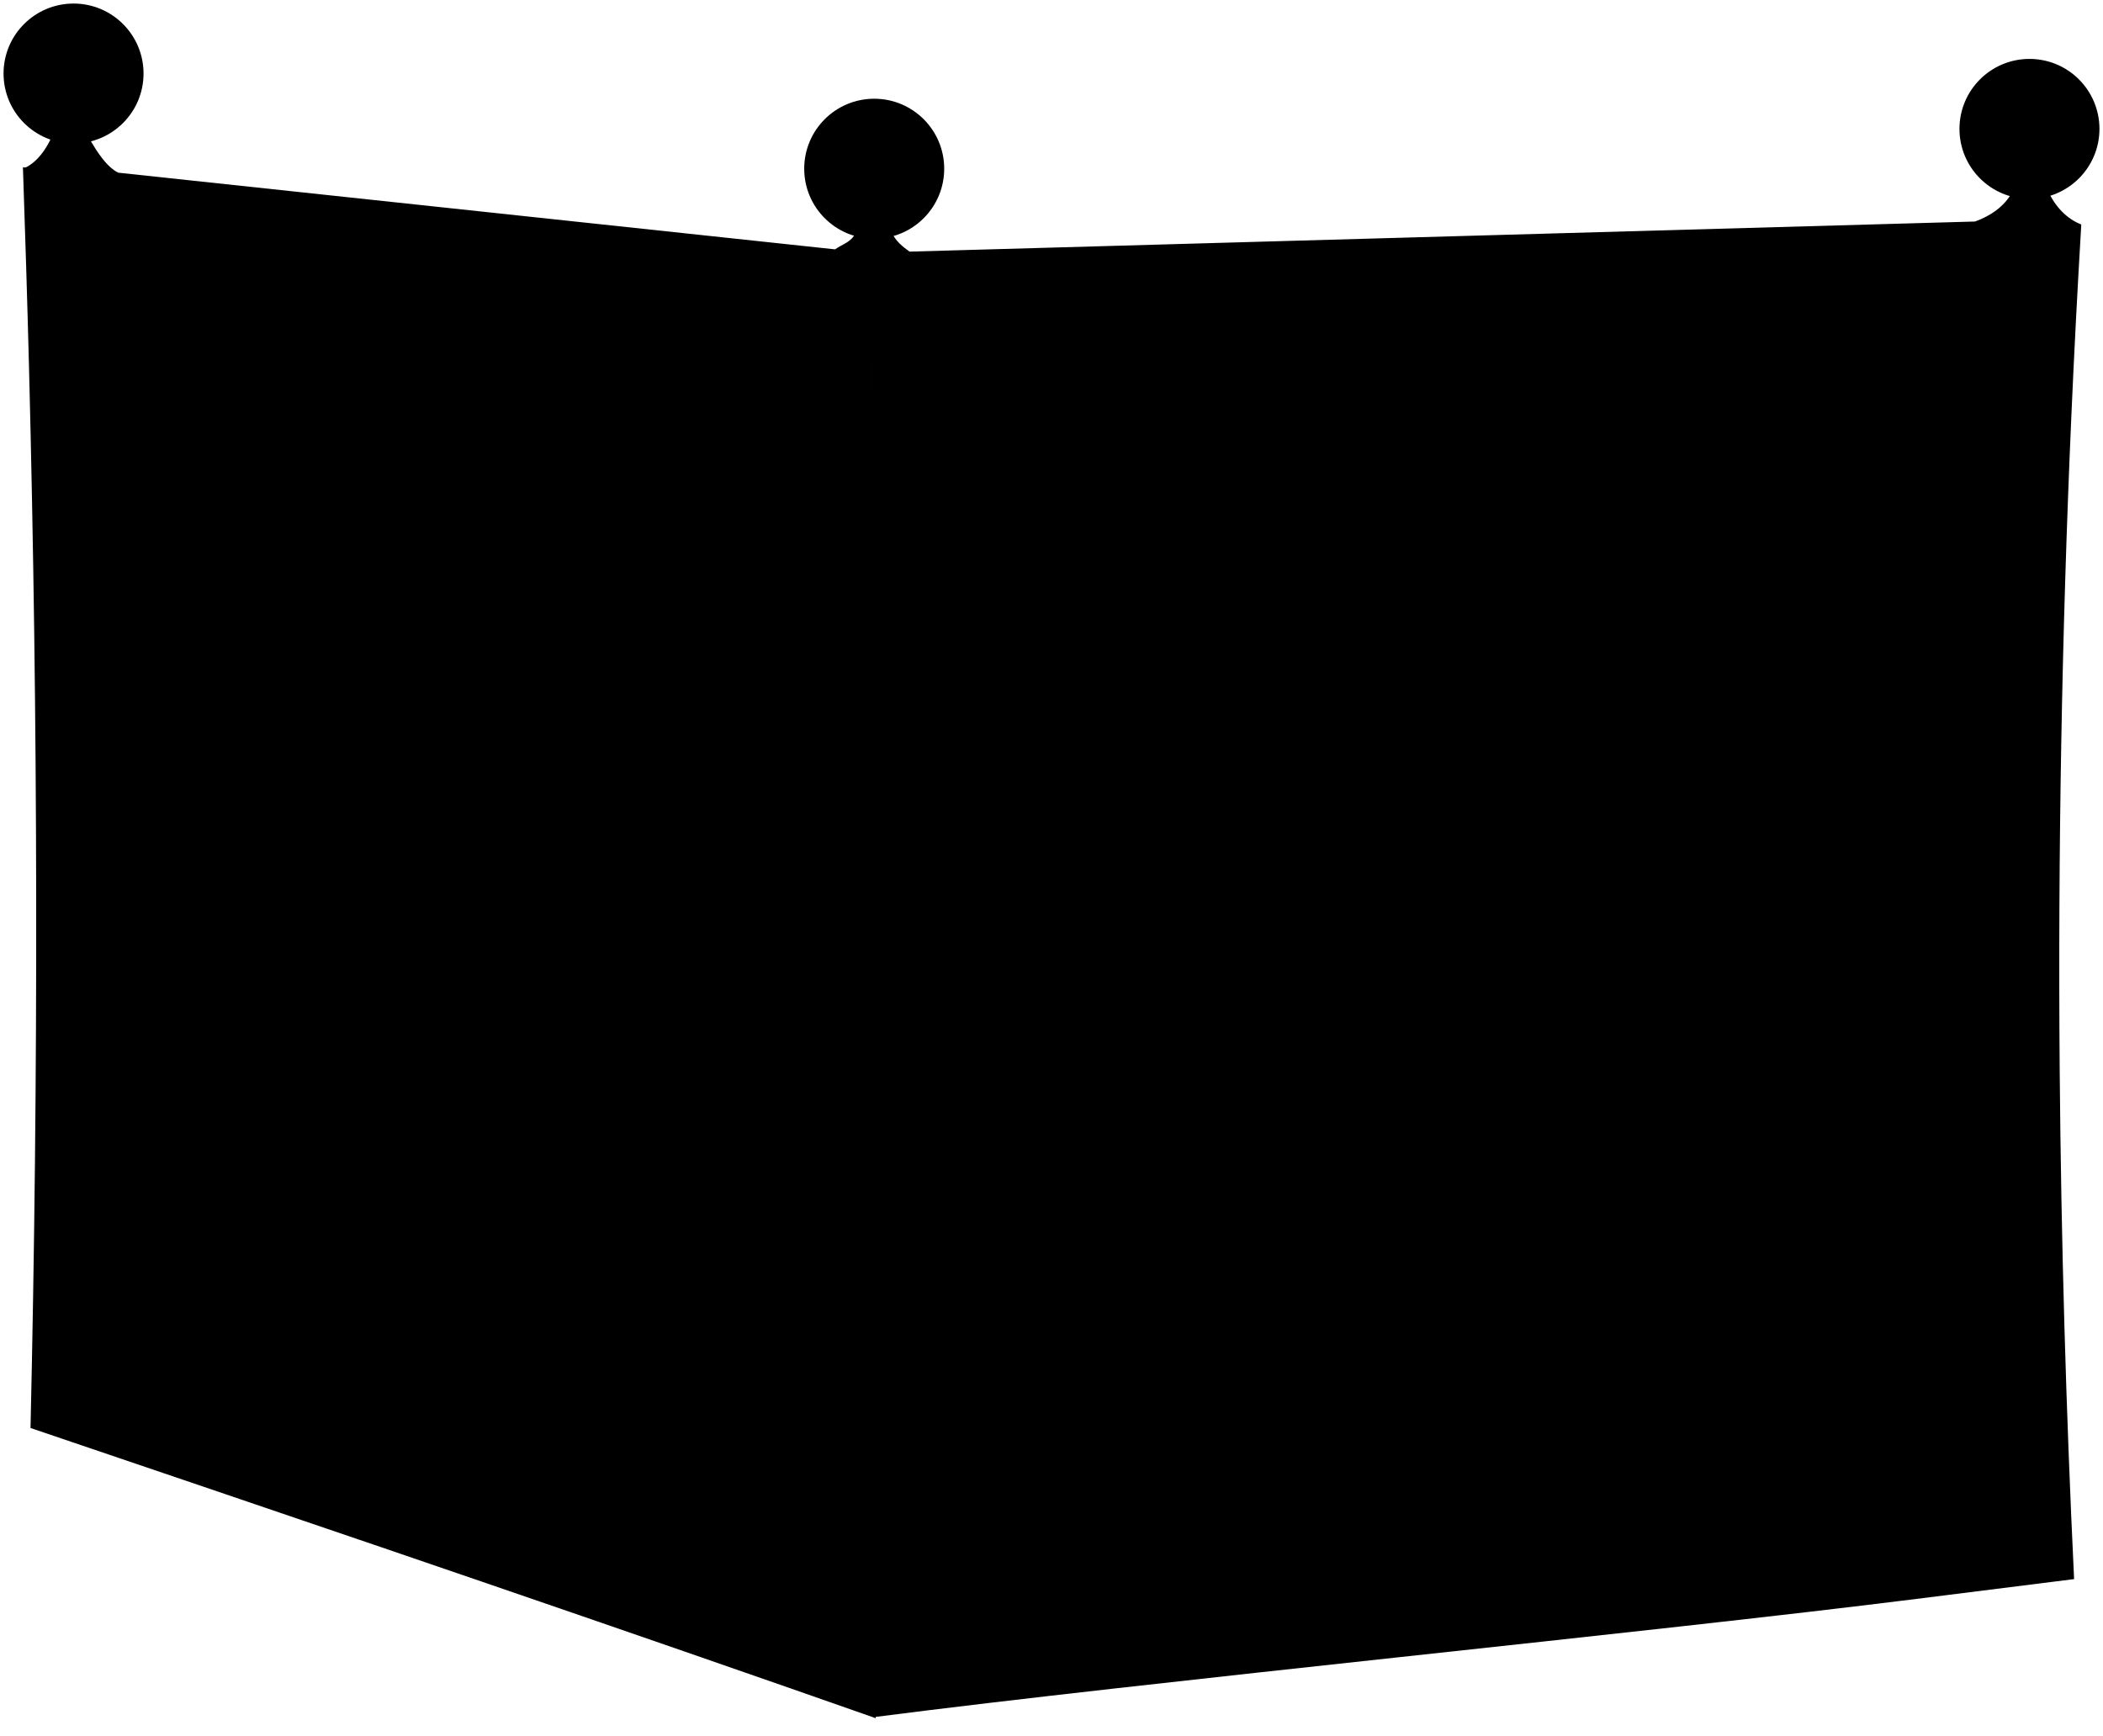
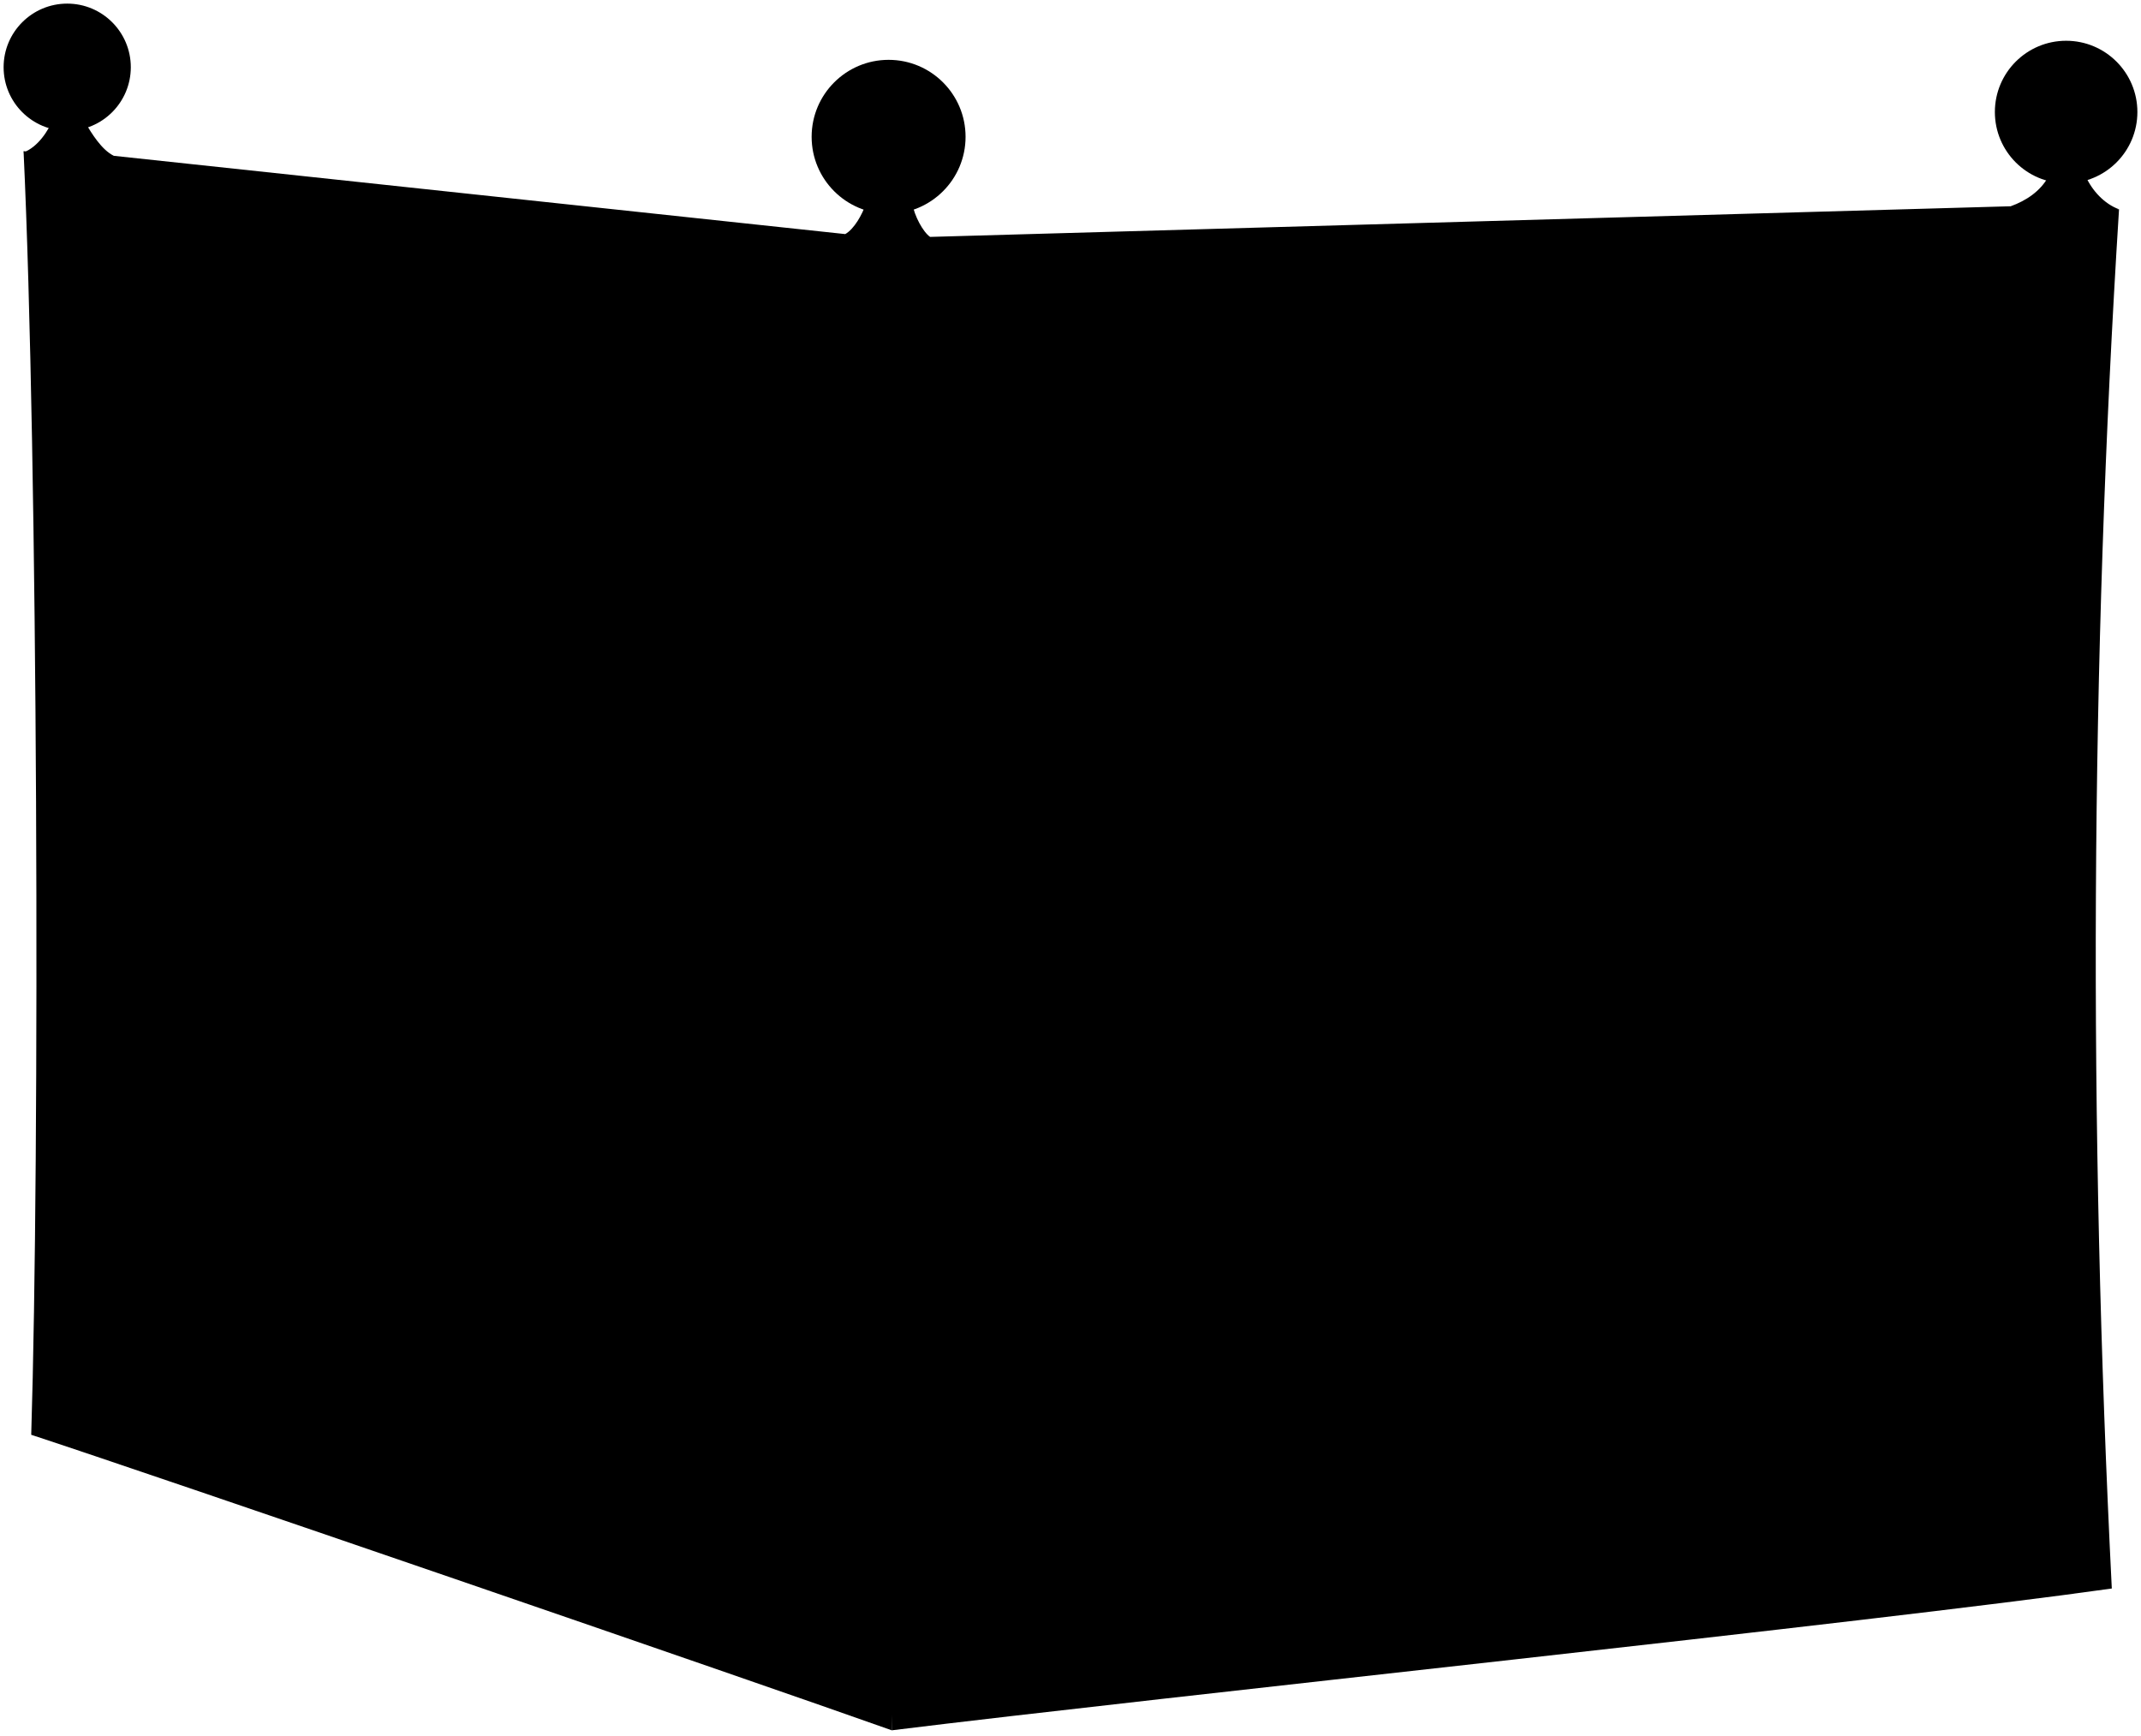
- <svg viewBox="0 0 296.25 244.55">
-   <path class="oakDarkest" d="m130.02,234.09c42.31-5.31,115.67-12.43,156.23-17.41-2.39-55.4-2.32-110.79.21-165.92-40.72,2.61-114.28,6.11-156.82,8.51-.56,58.24-.44,116.52.38,174.82Z" />
+ <svg viewBox="0 0 296.26 240.13">
+   <path class="oakDarkest" d="m130.04,231.42c42.31-5.31,115.67-12.43,156.23-17.41-2.39-55.4-2.32-110.79.21-165.92-40.72,2.61-114.28,6.11-156.82,8.51-.56,58.24-.44,116.52.38,174.82Z" />
  <g class="oakMediumDark">
-     <path d="m293.21,31.63c-2.04-.75-3.72-2.58-4.61-4.56-1.72.02-3.45.04-5.17.06-1.12,2-3.05,3.3-5.21,4.08,0,0-150.08,4.25-150.09,4.24-.99-.7-1.96-1.5-2.46-2.61-1.72,0-3.43,0-5.15.01-.68,1.31-1.68,1.45-2.89,2.28,0,0-100.97-10.8-100.97-10.8-1.69-.83-3.06-3.08-4.01-4.68l-5.17-.8c-.84,2.01-2.26,4.14-4.25,4.92,123.56,35.71,183.77,35.09,289.97,7.85Z" />
-     <path d="m287.82,214.48c-3.2-1.06-6.4-2.13-9.61-3.19v-.05c-35.97,4.33-104.6,10.73-141.99,15.31.03,1.94.06,3.87.09,5.81,40.69-5.45,112.45-12.72,151.51-17.88Z" />
+     <path d="m293.22,28.96c-2.04-.75-3.72-2.58-4.61-4.56-1.72.02-3.45.04-5.17.06-1.12,2-3.05,3.3-5.21,4.08,0,0-149.53,4.25-149.53,4.24-.99-.7-2.17-2.9-2.46-4.61-1.72,0-4.67-.07-6.39-.06-.55,1.63-1.67,3.59-2.89,4.28,0,0-101.21-10.83-101.21-10.83-1.69-.83-3.06-3.08-4.01-4.68l-4.24-.7c-.84,2.01-2.26,4.14-4.25,4.92,123.56,35.71,183.77,35.09,289.97,7.85Z" />
+     <path d="m287.83,211.81c-3.2-1.06-6.4-2.13-9.61-3.19v-.05c-35.97,4.33-104.6,10.73-141.99,15.31.03,1.94.06,3.87.09,5.81,40.69-5.45,112.45-12.72,151.51-17.88Z" />
  </g>
  <g class="oakMedium">
-     <path d="m281.36,64.72c-1.09.05-2.17.09-3.26.14-1.74,48.56-1.76,97.69.11,146.43,1.12.37,3.36,1.11,3.36,1.11-2.17-48.4-2.16-97.67-.22-147.68Z" />
-     <path d="m123.38,242.08c-4.22-1.48-8.43-2.95-12.63-4.42-19.29-6.73-38.36-13.29-57.21-19.73-16.58-5.66-33-11.23-49.24-16.74,1.13-49.81,1.07-99.8-.22-149.7-.24-9.31-.53-18.62-.85-27.92,15.17,1.86,30.49,3.65,45.97,5.38,18.93,2.12,38.09,4.14,57.49,6.09,5.4.54,10.82,1.08,16.25,1.61-.05,10.22-.09,20.44-.12,30.66-.1,36.34-.07,72.69.1,109.04.1,21.92.25,43.84.44,65.77,0-.02.01-.03.02-.04Z" />
+     <path d="m281.37,62.05c-1.09.05-2.17.09-3.26.14-1.74,48.56-1.76,97.69.11,146.43,1.12.37,3.36,1.11,3.36,1.11-2.17-48.4-2.16-97.67-.22-147.68Z" />
+     <path d="m123.4,239.42c-18.81-6.69-103.04-35.65-119.08-40.89,1.21-38.74.93-135.5-1.06-177.62,15.31,2.22,102.63,11.57,119.71,13.08l.44,205.43Z" />
  </g>
-   <path class="bulbWhite" d="m9.98,55.27c8.42,1.34,16.89,2.66,25.41,3.98.77,46.76.81,93.52.11,140.21-8.45-2.78-16.86-5.54-25.23-8.29.1-5.13.18-10.27.26-15.4.57-40.11.38-80.32-.55-120.49Z" />
-   <path class="oakMediumLight" d="m35.5,197.46c-8.45-2.78-16.86-5.54-25.23-8.29v2c8.36,2.75,16.77,5.51,25.23,8.29v-2Z" />
+   <path class="bulbWhite" d="m9.99,53.06c8.42,1.34,16.89,2.66,25.41,3.98.77,46.76.81,93.52.11,140.21-8.45-2.78-16.86-5.54-25.23-8.29.1-5.13.18-10.27.26-15.4.57-40.11.38-80.32-.55-120.49Z" />
+   <path class="oakMediumLight" d="m35.51,195.24c-8.45-2.78-16.86-5.54-25.23-8.29v2c8.36,2.75,16.77,5.51,25.23,8.29v-2Z" />
  <g class="oakLight">
-     <path d="m73.03,170.8c.93.27,1.87.53,2.8.8-.03,13.93-.09,27.86-.17,41.79-.89.56-1.9.32-2.82-.05" />
-     <path d="m113.06,69.43c1.01.14,2.02.28,3.03.43-.02,14.9-.02,29.79-.01,44.69-1.01.38-2.05-.14-2.99-.79" />
-     <path d="m72.99,105.27c.74.55,1.86,1.64,2.8.86.14-.12-.17-33.89-.22-42.06-.94-.14-1.88-.27-2.82-.41" />
-     <path d="m73.12,158.45c.87.53,1.84.91,2.74.46.01-13.71,0-27.42-.03-41.13-.93-.21-1.87-.42-2.8-.62" />
-     <path d="m113.19,169.43c.97.5,2.02.85,3,.34-.05-14.35-.08-28.7-.1-43.05-1-.22-2.01-.45-3.01-.67" />
-     <path d="m113.35,226.9c1.02.4,2.13.57,3.1-.09-.08-14.55-.15-29.09-.21-43.64-1.01-.29-2.02-.58-3.03-.87" />
-     <path d="m26.39,62.16c.95-.63,1.9-1.26,2.85-1.89.63,38.4.8,76.83.48,115.19-.07,8.91-.18,17.82-.3,26.72-.91.62-1.94.45-2.89.1.68-46.66.64-93.4-.14-140.12Z" />
+     <path d="m73.05,168.14c.93.27,1.87.53,2.8.8-.03,13.93-.09,27.86-.17,41.79-.89.56-1.9.32-2.82-.05" />
+     <path d="m113.08,66.77c1.01.14,2.02.28,3.03.43-.02,14.9-.02,29.79-.01,44.69-1.01.38-2.05-.14-2.99-.79" />
+     <path d="m73.01,102.61c.74.55,1.86,1.64,2.8.86.14-.12-.17-33.89-.22-42.06-.94-.14-1.88-.27-2.82-.41" />
+     <path d="m73.13,155.79c.87.53,1.84.91,2.74.46.01-13.71,0-27.42-.03-41.13-.93-.21-1.87-.42-2.8-.62" />
+     <path d="m113.21,166.77c.97.5,2.02.85,3,.34-.05-14.35-.08-28.7-.1-43.05-1-.22-2.01-.45-3.01-.67" />
+     <path d="m113.36,224.23c1.02.4,2.13.57,3.1-.09-.08-14.55-.15-29.09-.21-43.64-1.01-.29-2.02-.58-3.03-.87" />
+     <path d="m26.4,59.95c.95-.63,1.9-1.26,2.85-1.89.63,38.4.8,76.83.48,115.19-.07,8.91-.18,17.82-.3,26.72-.91.62-1.94.45-2.89.1.68-46.66.64-93.4-.14-140.12Z" />
  </g>
  <g class="oakLighter">
-     <path d="m72.77,66.08c.93-.66,1.86-1.33,2.8-2-10.83-1.58-21.59-3.19-32.27-4.8-1.07.61-2.15,1.22-3.22,1.82" />
-     <path d="m113.08,71.92c1-.7,2.01-1.4,3.01-2.1-11.2-1.57-22.32-3.11-33.37-4.71-1.08.61-2.17,1.22-3.25,1.83" />
-     <path d="m73.1,120.11c.91-.79,1.82-1.58,2.73-2.38-10.9-2.43-21.72-4.81-32.47-7.22-.97.71-1.94,1.42-2.9,2.13" />
-     <path d="m113.11,129.06c.99-.76,1.99-1.52,2.98-2.28-11.24-2.5-22.4-5.03-33.48-7.5-.96.7-1.93,1.39-2.89,2.09" />
-     <path d="m73.03,174.18c.93-.86,1.87-1.71,2.8-2.57-10.91-3.11-21.75-6.2-32.52-9.26-.97.84-1.94,1.68-2.91,2.51" />
-     <path d="m113.18,185.79c1.02-.88,2.04-1.76,3.06-2.64-11.27-3.24-22.46-6.43-33.58-9.6-.99.84-1.97,1.68-2.96,2.52" />
-     <path d="m26.39,62.16c.95-.63,1.9-1.26,2.85-1.89,0,0,0,.43,0-.05l-18.18-5.88c-1.03.59-2.06,1.17-3.08,1.76l18.41,6.06Z" />
+     <path d="m72.79,63.42c.93-.66,1.86-1.33,2.8-2-10.83-1.58-21.59-3.19-32.27-4.8-1.07.61-2.15,1.22-3.22,1.82" />
+     <path d="m113.09,69.25c1-.7,2.01-1.4,3.01-2.1-11.2-1.57-22.32-3.11-33.37-4.71-1.08.61-2.17,1.22-3.25,1.83" />
+     <path d="m73.11,117.45c.91-.79,1.82-1.58,2.73-2.38-10.9-2.43-21.72-4.81-32.47-7.22-.97.71-1.94,1.42-2.9,2.13" />
+     <path d="m113.12,126.4c.99-.76,1.99-1.52,2.98-2.28-11.24-2.5-22.4-5.03-33.48-7.5-.96.7-1.93,1.39-2.89,2.09" />
+     <path d="m73.05,171.52c.93-.86,1.87-1.71,2.8-2.57-10.91-3.11-21.75-6.2-32.52-9.26-.97.84-1.94,1.68-2.91,2.51" />
+     <path d="m113.19,183.13c1.02-.88,2.04-1.76,3.06-2.64-11.27-3.24-22.46-6.43-33.58-9.6-.99.84-1.97,1.68-2.96,2.52" />
+     <path d="m26.4,59.95c.95-.63,1.9-1.26,2.85-1.89,0,0,0,.43,0-.05l-18.18-5.88c-1.03.59-2.06,1.17-3.08,1.76l18.41,6.06Z" />
  </g>
  <g class="oakLightest">
-     <path d="m113.06,72.06c-11.28-1.62-22.48-3.24-33.59-4.88.08,13.22.14,26.43.18,39.65,11.06,2.35,22.2,4.72,33.42,7.09-.01-13.95-.01-27.91,0-41.86Z" />
-     <path d="m40.4,164.97c10.8,3.09,21.67,6.2,32.62,9.34-.04,13.05-.1,26.1-.19,39.14-11.01-3.66-21.95-7.27-32.81-10.85.17-12.54.3-25.08.38-37.64Z" />
-     <path d="m73.04,120.18c.03,12.84.03,25.67.02,38.51-10.91-2.96-21.75-5.89-32.51-8.81,0,0-.03,0-.07-.02.03-12.35.02-24.69-.03-37.04,10.79,2.45,21.65,4.9,32.59,7.37Z" />
-     <path d="m39.94,61.25c10.87,1.66,21.81,3.31,32.83,4.94.1,13.07.17,26.15.22,39.22-10.95-2.34-21.83-4.67-32.63-7-.09-12.39-.24-24.77-.42-37.16Z" />
-     <path d="m79.69,176.22c11.1,3.19,22.28,6.41,33.53,9.68.05,13.71.1,27.41.17,41.12-11.36-3.83-22.64-7.61-33.84-11.34.06-13.15.11-26.31.14-39.46Z" />
-     <path d="m113.17,169.6c-11.23-3.07-22.38-6.1-33.46-9.11.01-12.94,0-25.88-.02-38.82,11.05,2.49,22.19,4.98,33.4,7.5.02,13.48.05,26.95.09,40.43Z" />
-     <path d="m7.98,56.27l18.41,5.98c.77,46.76.81,93.52.11,140.21l-18.23-10.29c.1-5.13.18-10.27.26-15.4.57-40.11.38-80.32-.55-120.49Z" />
+     <path d="m113.08,69.4c-11.28-1.62-22.48-3.24-33.59-4.88.08,13.22.14,26.43.18,39.65,11.06,2.35,22.2,4.72,33.42,7.09-.01-13.95-.01-27.91,0-41.86Z" />
+     <path d="m40.42,162.3c10.8,3.09,21.67,6.2,32.62,9.34-.04,13.05-.1,26.1-.19,39.14-11.01-3.66-21.95-7.27-32.81-10.85.17-12.54.3-25.08.38-37.64Z" />
+     <path d="m73.05,117.51c.03,12.84.03,25.67.02,38.51-10.91-2.96-21.75-5.89-32.51-8.81,0,0-.03,0-.07-.02.03-12.35.02-24.69-.03-37.04,10.79,2.45,21.65,4.9,32.59,7.37Z" />
+     <path d="m39.95,58.59c10.87,1.66,21.81,3.31,32.83,4.94.1,13.07.17,26.15.22,39.22-10.95-2.34-21.83-4.67-32.63-7-.09-12.39-.24-24.77-.42-37.16Z" />
+     <path d="m79.71,173.56c11.1,3.19,22.28,6.41,33.53,9.68.05,13.71.1,27.41.17,41.12-11.36-3.83-22.64-7.61-33.84-11.34.06-13.15.11-26.31.14-39.46Z" />
+     <path d="m113.19,166.94c-11.23-3.07-22.38-6.1-33.46-9.11.01-12.94,0-25.88-.02-38.82,11.05,2.49,22.19,4.98,33.4,7.5.02,13.48.05,26.95.09,40.43Z" />
+     <path d="m7.99,54.06l18.41,5.98c.77,46.76.81,93.52.11,140.21l-18.23-10.29c.1-5.13.18-10.27.26-15.4.57-40.11.38-80.32-.55-120.49Z" />
  </g>
  <g class="oakDark">
-     <path d="m123.16,242.02c-.28-21.93-.48-43.86-.6-65.78-.19-36.36-.15-72.72.11-109.05.08-10.22.17-20.43.28-30.65,0,.02,0,.03,0,.05,40.27-1,111.77-3,150.38-4.28,6.64-.22,13.26-.45,19.86-.67-.54,9.07-1.01,18.15-1.41,27.24-1.34,30.56-1.88,61.25-1.63,91.94.2,23.87.88,47.78,2.03,71.66-7.38.93-14.78,1.86-22.21,2.79-37.5,4.72-107.82,11.62-146.83,16.65,0,.05,0,.07,0,.12Zm12.63-171.51c-.81,56.87-.12,110.94.45,158.04,44.6-5.17,94.91-9.97,145.32-16.16-2.17-48.4-2.16-97.67-.22-147.68-50.39,2.17-99.07,4.13-145.56,5.79Z" />
-     <path d="m56.44,86.41c.78.27,1.77-1.76,1.76-3.36-.01-1.62-1.01-3.65-1.82-3.47-1,.23-.86,6.51.06,6.83Z" />
-     <path d="m56.64,138.86c.79.27,1.78-1.74,1.78-3.34,0-1.61-.99-3.67-1.78-3.49-.96.22-.95,6.5,0,6.82Z" />
-     <path d="m23.31,134.37c.83,0,1.41-1.74,1.41-3.32,0-1.6-.59-3.47-1.42-3.47-1.04,0-.89,6.79,0,6.79Z" />
-     <path d="m56.42,191.75c.8.27,1.8-1.7,1.82-3.31.01-1.61-.97-3.68-1.77-3.51-.95.21-1.02,6.48-.05,6.82Z" />
-     <path d="m95.97,93.76c.8.27,1.83-1.77,1.82-3.39,0-1.63-1.02-3.69-1.84-3.5-1.01.23-.94,6.58.02,6.89Z" />
-     <path d="m96.07,148.67c.81.27,1.82-1.75,1.82-3.36,0-1.63-1.02-3.71-1.83-3.53-.99.22-.97,6.57,0,6.89Z" />
-     <path d="m96.09,204.18c.81.28,1.84-1.7,1.84-3.33,0-1.64-1.02-3.73-1.84-3.56-.99.2-.99,6.55,0,6.89Z" />
+     <path d="m123.4,239.42c-1.21-66.85-1.3-135.4-.44-205.43l170.26-5.03c-3.97,62.91-4.23,126.54-1,190.84-33.12,4.68-131.89,15.05-168.82,19.62-.05,0,0,0,0,0Zm12.41-171.57c-.81,56.87-.12,110.94.45,158.04,44.6-5.17,94.91-9.97,145.32-16.16-2.17-48.4-2.16-97.67-.22-147.68-50.39,2.17-99.07,4.13-145.56,5.79Z" />
+     <path d="m56.46,83.75c.78.27,1.77-1.76,1.76-3.36-.01-1.62-1.01-3.65-1.82-3.47-1,.23-.86,6.51.06,6.83Z" />
+     <path d="m56.66,136.19c.79.27,1.78-1.74,1.78-3.34,0-1.61-.99-3.67-1.78-3.49-.96.22-.95,6.5,0,6.82Z" />
+     <path d="m23.32,132.16c.83,0,1.41-1.74,1.41-3.32,0-1.6-.59-3.47-1.42-3.47-1.04,0-.89,6.79,0,6.79Z" />
+     <path d="m56.44,189.09c.8.27,1.8-1.7,1.82-3.31.01-1.61-.97-3.68-1.77-3.51-.95.21-1.02,6.48-.05,6.82Z" />
+     <path d="m95.99,91.1c.8.27,1.83-1.77,1.82-3.39,0-1.63-1.02-3.69-1.84-3.5-1.01.23-.94,6.58.02,6.89Z" />
+     <path d="m96.08,146.01c.81.27,1.82-1.75,1.82-3.36,0-1.63-1.02-3.71-1.83-3.53-.99.22-.97,6.57,0,6.89Z" />
+     <path d="m96.11,201.52c.81.28,1.84-1.7,1.84-3.33,0-1.64-1.02-3.73-1.84-3.56-.99.2-.99,6.55,0,6.89Z" />
  </g>
  <g class="oakMediumLight">
-     <path d="m52.23,83.11c.05,2.12,1.2,4.34,2.45,4.4,1.32.06,2.1-2.47,2.05-4.46-.05-1.92-.94-4.54-2.25-4.4-1.25.13-2.3,2.35-2.25,4.46Z" />
-     <path d="m52.47,135.52c.03,2.11,1.16,4.36,2.41,4.43,1.32.08,2.11-2.44,2.08-4.43-.03-1.9-.9-4.56-2.21-4.43-1.25.12-2.31,2.32-2.28,4.43Z" />
-     <path d="m18.85,131.05c.03,2.09,1.51,4.4,2.71,4.4,1.3,0,1.73-2.43,1.7-4.41-.03-1.89-.54-4.4-1.84-4.4s-2.61,2.32-2.58,4.41Z" />
-     <path d="m52.25,188.38c.01,2.11,1.14,4.37,2.39,4.45,1.32.09,2.14-2.39,2.13-4.4-.01-1.9-.88-4.57-2.19-4.45-1.25.11-2.34,2.28-2.33,4.4Z" />
-     <path d="m91.7,90.43c.04,2.14,1.2,4.33,2.49,4.44,1.35.11,2.16-2.58,2.13-4.51-.03-1.93-.94-4.59-2.28-4.44-1.28.14-2.37,2.37-2.33,4.51Z" />
-     <path d="m91.8,145.29c.03,2.13,1.19,4.35,2.48,4.48,1.35.13,2.16-2.55,2.13-4.47-.03-1.92-.93-4.61-2.27-4.48-1.28.12-2.37,2.34-2.34,4.47Z" />
-     <path d="m91.81,200.74c.03,2.15,1.21,4.37,2.49,4.52,1.35.16,2.18-2.49,2.15-4.43-.03-1.93-.94-4.62-2.28-4.52-1.28.1-2.39,2.28-2.36,4.43Z" />
-     <circle cx="10.36" cy="10.36" r="9.86" />
-     <circle cx="123.15" cy="23.77" r="9.86" />
-     <circle cx="285.89" cy="18.16" r="9.86" />
+     <path d="m52.24,80.45c.05,2.12,1.2,4.34,2.45,4.4,1.32.06,2.1-2.47,2.05-4.46-.05-1.92-.94-4.54-2.25-4.4-1.25.13-2.3,2.35-2.25,4.46Z" />
+     <path d="m52.48,132.85c.03,2.11,1.16,4.36,2.41,4.43,1.32.08,2.11-2.44,2.08-4.43-.03-1.9-.9-4.56-2.21-4.43-1.25.12-2.31,2.32-2.28,4.43Z" />
+     <path d="m18.86,128.84c.03,2.09,1.51,4.4,2.71,4.4,1.3,0,1.73-2.43,1.7-4.41-.03-1.89-.54-4.4-1.84-4.4s-2.61,2.32-2.58,4.41Z" />
+     <path d="m52.27,185.71c.01,2.11,1.14,4.37,2.39,4.45,1.32.09,2.14-2.39,2.13-4.4-.01-1.9-.88-4.57-2.19-4.45-1.25.11-2.34,2.28-2.33,4.4Z" />
+     <path d="m91.71,87.77c.04,2.14,1.2,4.33,2.49,4.44,1.35.11,2.16-2.58,2.13-4.51-.03-1.93-.94-4.59-2.28-4.44-1.28.14-2.37,2.37-2.33,4.51Z" />
+     <path d="m91.82,142.62c.03,2.13,1.19,4.35,2.48,4.48,1.35.13,2.16-2.55,2.13-4.47-.03-1.92-.93-4.61-2.27-4.48-1.28.12-2.37,2.34-2.34,4.47Z" />
+     <path d="m91.82,198.07c.03,2.15,1.21,4.37,2.49,4.52,1.35.16,2.18-2.49,2.15-4.43-.03-1.93-.94-4.62-2.28-4.52-1.28.1-2.39,2.28-2.36,4.43Z" />
+     <circle cx="9.3" cy="9.3" r="8.8" />
+     <circle cx="122.96" cy="18.93" r="10.65" />
+     <circle cx="285.9" cy="15.5" r="9.86" />
  </g>
</svg>
